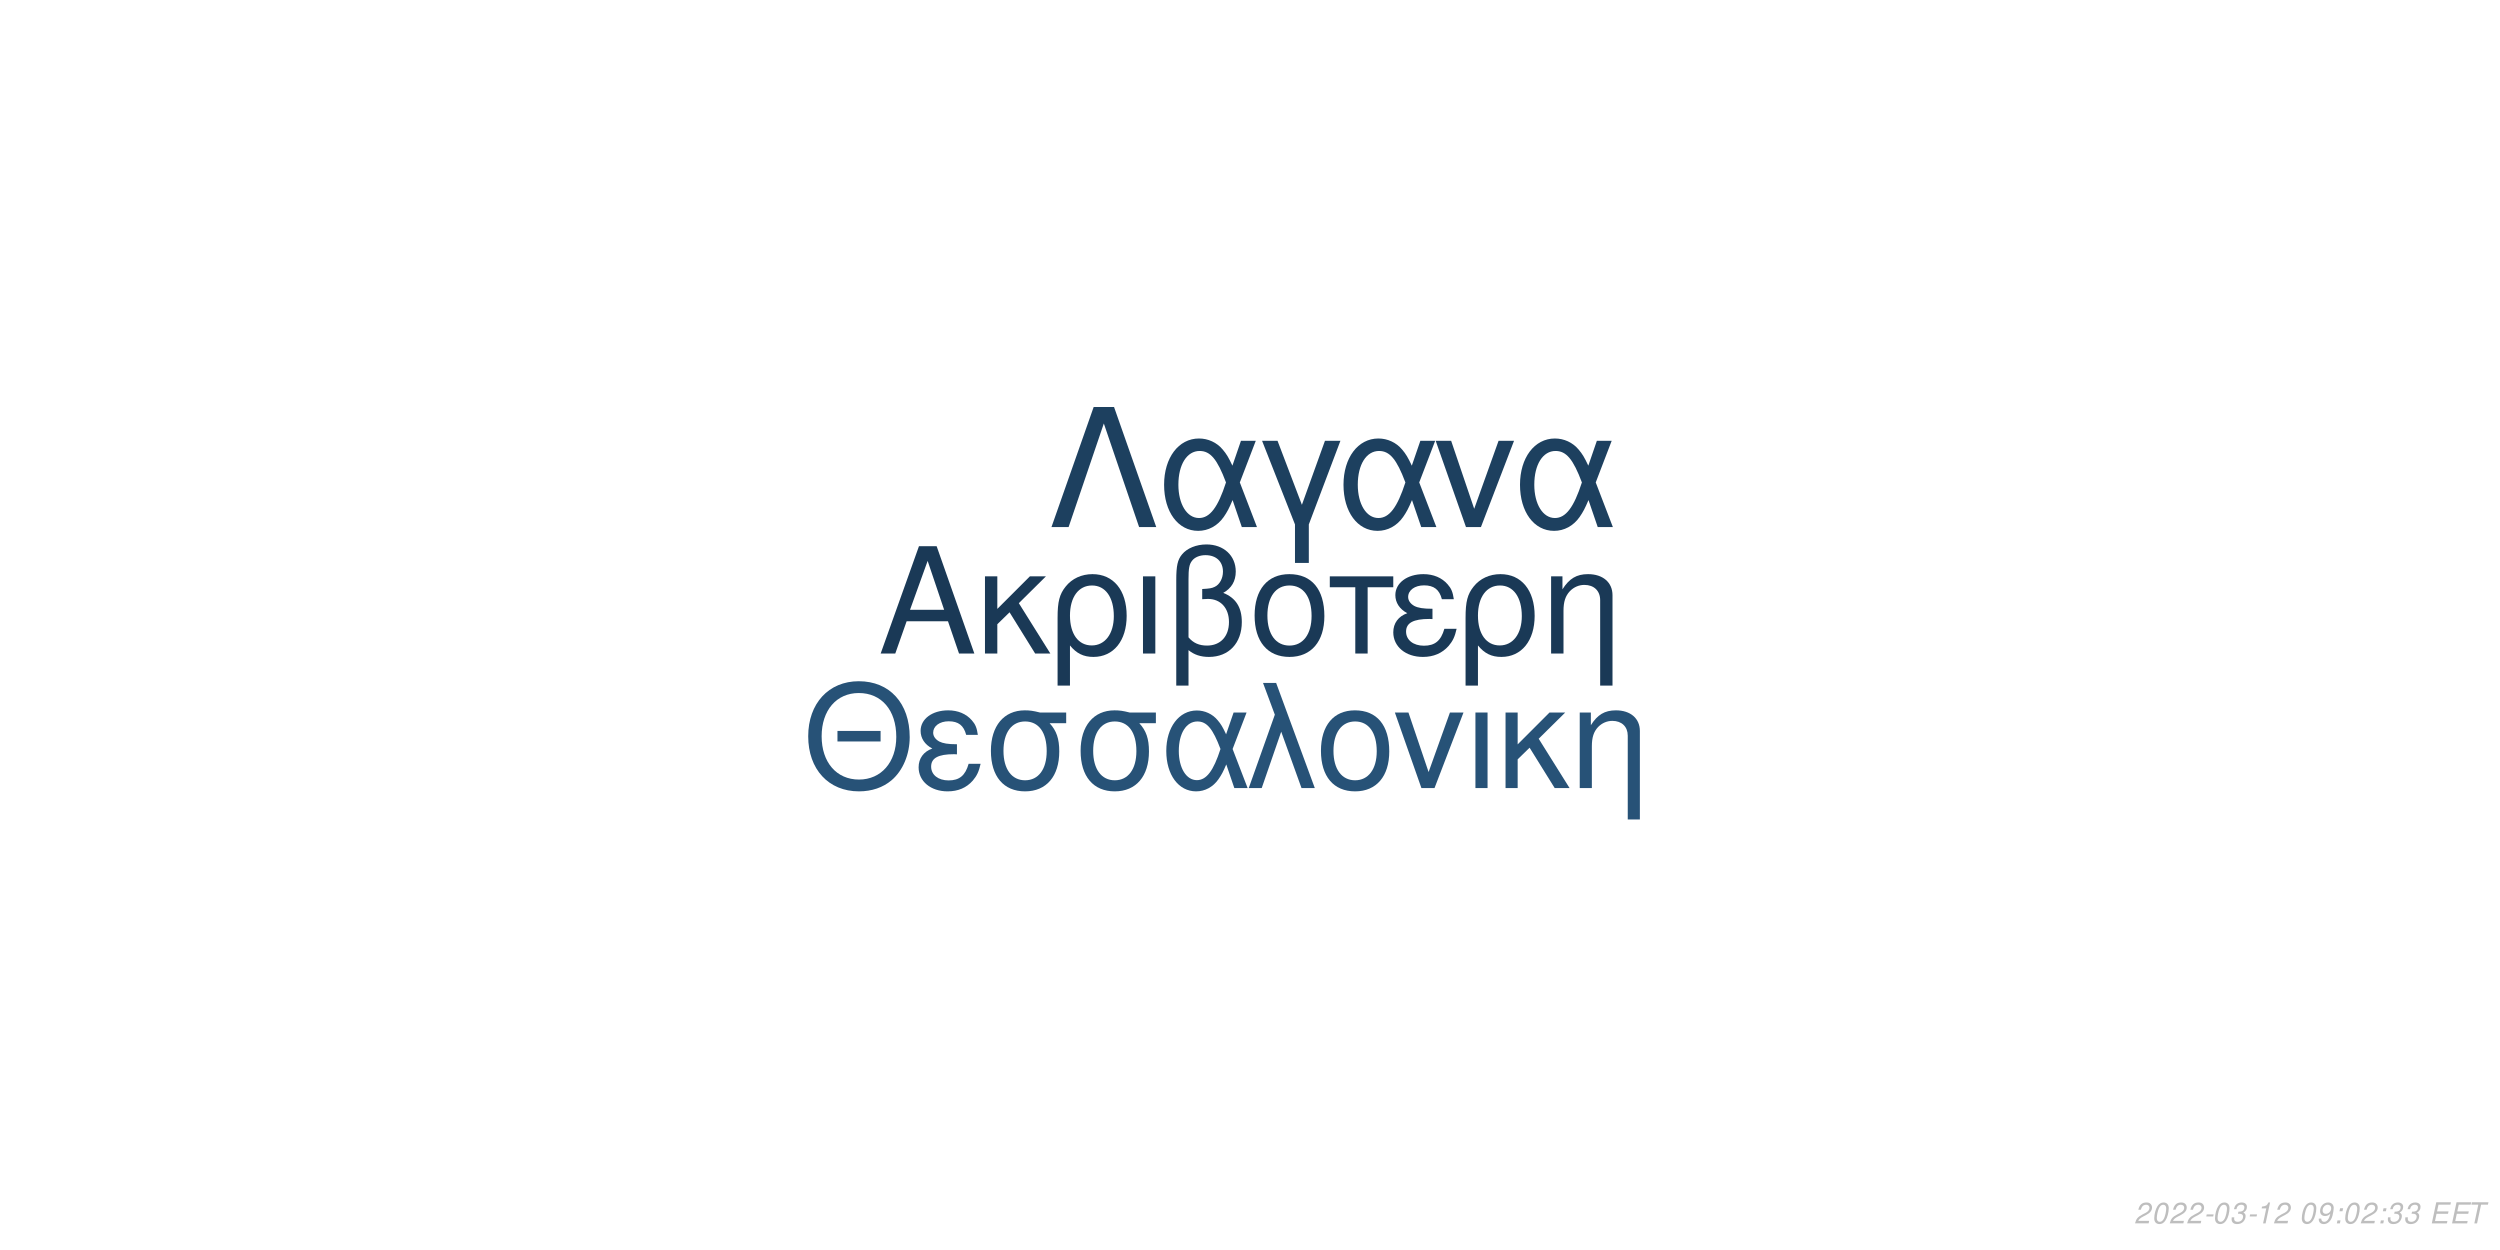
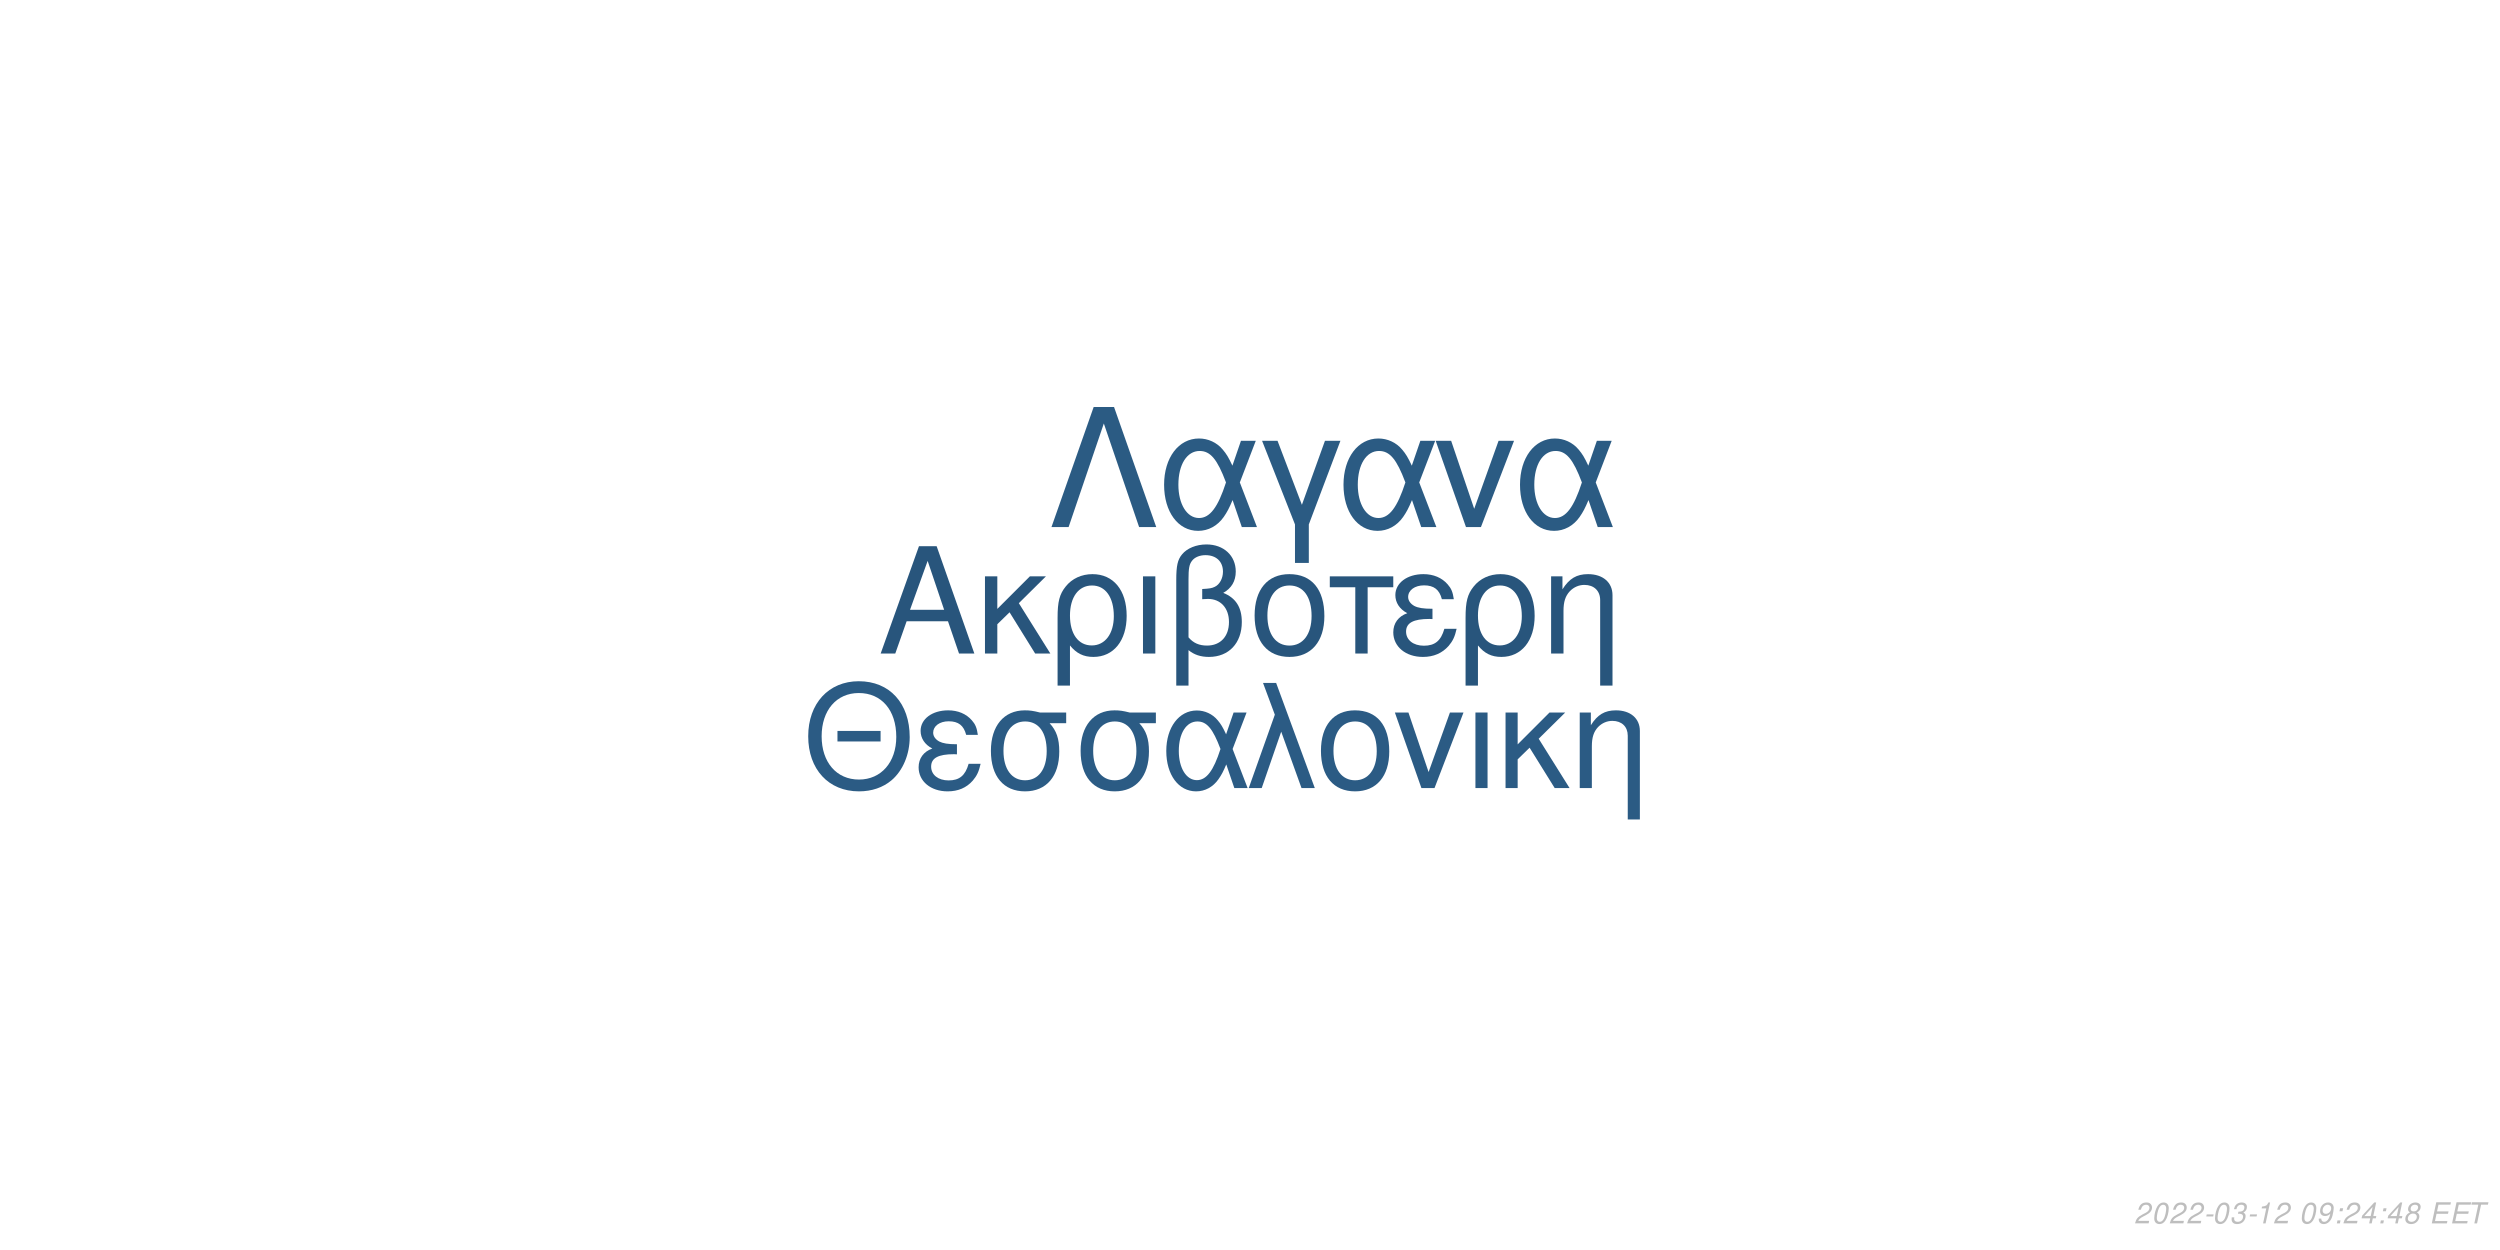
<svg xmlns="http://www.w3.org/2000/svg" xmlns:xlink="http://www.w3.org/1999/xlink" width="864pt" height="432pt" viewBox="0 0 864 432" version="1.1">
  <defs>
    <g>
      <symbol overflow="visible" id="glyph0-0">
        <path style="stroke:none;" d="" />
      </symbol>
      <symbol overflow="visible" id="glyph0-1">
        <path style="stroke:none;" d="M 24.125 -11.141 L 27.938 0 L 33.234 0 L 20.203 -37.094 L 14.094 -37.094 L 0.859 0 L 5.906 0 L 9.828 -11.141 Z M 22.797 -15.109 L 11 -15.109 L 17.094 -32.016 Z M 22.797 -15.109 " />
      </symbol>
      <symbol overflow="visible" id="glyph0-2">
        <path style="stroke:none;" d="M 7.172 -15.422 L 7.172 -26.672 L 2.906 -26.672 L 2.906 0 L 7.172 0 L 7.172 -10.125 L 11.406 -14.25 L 20.25 0 L 25.5 0 L 14.609 -17.406 L 23.969 -26.672 L 18.422 -26.672 Z M 7.172 -15.422 " />
      </symbol>
      <symbol overflow="visible" id="glyph0-3">
        <path style="stroke:none;" d="M 3 11.094 L 7.281 11.094 L 7.281 -2.797 C 9.516 -0.047 11.953 1.172 15.375 1.172 C 22.344 1.172 26.875 -4.422 26.875 -13.031 C 26.875 -21.891 22.297 -27.438 15.062 -27.438 C 11.297 -27.438 7.984 -25.906 5.797 -23.156 C 3.672 -20.516 3 -17.969 3 -12.359 Z M 14.906 -23.516 C 19.547 -23.516 22.438 -19.438 22.438 -12.922 C 22.438 -6.812 19.391 -2.797 14.812 -2.797 C 10.172 -2.797 7.281 -6.766 7.281 -13.125 C 7.281 -19.484 10.234 -23.516 14.906 -23.516 Z M 14.906 -23.516 " />
      </symbol>
      <symbol overflow="visible" id="glyph0-4">
        <path style="stroke:none;" d="M 3.516 0 L 7.781 0 L 7.781 -26.672 L 3.516 -26.672 Z M 3.516 0 " />
      </symbol>
      <symbol overflow="visible" id="glyph0-5">
        <path style="stroke:none;" d="M 4.016 11.094 L 8.25 11.094 L 8.25 -1.172 C 10.172 0.406 12.422 1.172 15.312 1.172 C 22.188 1.172 26.672 -3.609 26.672 -10.891 C 26.672 -15.984 24.578 -19.234 20.25 -20.969 C 23.109 -22.547 24.578 -25.031 24.578 -28.344 C 24.578 -33.844 20.406 -37.703 14.453 -37.703 C 10.938 -37.703 7.734 -36.391 6 -34.25 C 4.484 -32.422 4.016 -30.328 4.016 -25.391 Z M 8.25 -25.656 C 8.25 -29.359 8.5 -30.844 9.469 -32.062 C 10.375 -33.281 12.156 -34 14.094 -34 C 17.812 -34 20.156 -31.812 20.156 -28.297 C 20.156 -25.953 18.984 -23.812 17.297 -23.047 C 16.281 -22.547 15.469 -22.438 12.984 -22.297 L 12.984 -18.781 C 13.734 -18.828 14.344 -18.875 14.969 -18.875 C 19.344 -18.875 22.234 -15.719 22.234 -10.891 C 22.234 -5.906 19.281 -2.75 14.656 -2.75 C 11.953 -2.75 9.922 -3.609 8.25 -5.594 Z M 8.25 -25.656 " />
      </symbol>
      <symbol overflow="visible" id="glyph0-6">
        <path style="stroke:none;" d="M 14.094 -27.438 C 6.562 -27.438 2.094 -22.094 2.094 -13.125 C 2.094 -4.125 6.562 1.172 14.141 1.172 C 21.672 1.172 26.203 -4.172 26.203 -12.922 C 26.203 -22.188 21.828 -27.438 14.094 -27.438 Z M 14.141 -23.516 C 18.938 -23.516 21.781 -19.594 21.781 -12.984 C 21.781 -6.672 18.828 -2.75 14.141 -2.75 C 9.422 -2.75 6.516 -6.672 6.516 -13.125 C 6.516 -19.594 9.422 -23.516 14.141 -23.516 Z M 14.141 -23.516 " />
      </symbol>
      <symbol overflow="visible" id="glyph0-7">
        <path style="stroke:none;" d="M 7.891 0 L 12.156 0 L 12.156 -22.906 L 21.016 -22.906 L 21.016 -26.672 L -0.922 -26.672 L -0.922 -22.906 L 7.891 -22.906 Z M 7.891 0 " />
      </symbol>
      <symbol overflow="visible" id="glyph0-8">
        <path style="stroke:none;" d="M 14.562 -15.469 C 11.344 -15.469 9.562 -15.781 8.297 -16.438 C 6.922 -17.203 6.156 -18.328 6.156 -19.547 C 6.156 -21.891 8.453 -23.562 11.656 -23.562 C 15.062 -23.562 16.953 -22.094 17.812 -18.781 L 21.938 -18.781 C 21.578 -21.266 21.062 -22.5 19.797 -23.922 C 17.812 -26.203 14.906 -27.438 11.453 -27.438 C 5.797 -27.438 1.734 -24.375 1.734 -20.203 C 1.734 -17.609 3.156 -15.375 5.859 -13.938 C 2.797 -12.875 1.016 -10.484 1.016 -7.328 C 1.016 -2.391 5.297 1.172 11.25 1.172 C 14.969 1.172 17.906 -0.109 20.156 -2.641 C 21.578 -4.328 22.297 -5.797 22.906 -8.547 L 18.672 -8.547 C 17.5 -4.422 15.422 -2.703 11.609 -2.703 C 7.938 -2.703 5.438 -4.688 5.438 -7.578 C 5.438 -10.578 7.938 -11.953 13.484 -11.953 C 13.641 -11.953 14.094 -11.953 14.562 -11.906 Z M 14.562 -15.469 " />
      </symbol>
      <symbol overflow="visible" id="glyph0-9">
        <path style="stroke:none;" d="M 3.562 -26.672 L 3.562 0 L 7.844 0 L 7.844 -14.703 C 7.844 -17.906 8.5 -19.891 10.031 -21.531 C 11.406 -22.953 13.188 -23.719 15.062 -23.719 C 18.375 -23.719 20.516 -21.672 20.516 -18.469 L 20.516 11.094 L 24.781 11.094 L 24.781 -20.156 C 24.781 -24.578 21.469 -27.438 16.328 -27.438 C 12.359 -27.438 9.828 -25.906 7.484 -22.188 L 7.484 -26.672 Z M 3.562 -26.672 " />
      </symbol>
      <symbol overflow="visible" id="glyph1-0">
        <path style="stroke:none;" d="" />
      </symbol>
      <symbol overflow="visible" id="glyph1-1">
        <path style="stroke:none;" d="M 26.859 -19.734 L 11.953 -19.734 L 11.953 -16.094 L 26.859 -16.094 Z M 19.328 -36.922 C 8.922 -36.922 1.844 -29.25 1.844 -17.891 C 1.844 -6.484 8.875 1.141 19.391 1.141 C 23.812 1.141 27.703 -0.203 30.641 -2.688 C 34.578 -6.031 36.922 -11.656 36.922 -17.594 C 36.922 -29.297 30 -36.922 19.328 -36.922 Z M 19.328 -32.844 C 27.203 -32.844 32.281 -26.906 32.281 -17.688 C 32.281 -8.922 27.062 -2.938 19.391 -2.938 C 11.609 -2.938 6.484 -8.922 6.484 -17.891 C 6.484 -26.859 11.609 -32.844 19.328 -32.844 Z M 19.328 -32.844 " />
      </symbol>
      <symbol overflow="visible" id="glyph1-2">
        <path style="stroke:none;" d="M 14.25 -15.141 C 11.109 -15.141 9.375 -15.453 8.125 -16.094 C 6.781 -16.844 6.031 -17.938 6.031 -19.141 C 6.031 -21.422 8.266 -23.078 11.406 -23.078 C 14.75 -23.078 16.594 -21.625 17.438 -18.391 L 21.469 -18.391 C 21.125 -20.828 20.625 -22.031 19.391 -23.422 C 17.438 -25.656 14.594 -26.859 11.219 -26.859 C 5.688 -26.859 1.688 -23.875 1.688 -19.781 C 1.688 -17.234 3.094 -15.047 5.734 -13.656 C 2.734 -12.609 1 -10.266 1 -7.172 C 1 -2.344 5.188 1.141 11.016 1.141 C 14.656 1.141 17.547 -0.094 19.734 -2.594 C 21.125 -4.234 21.828 -5.688 22.422 -8.375 L 18.281 -8.375 C 17.141 -4.328 15.094 -2.641 11.359 -2.641 C 7.766 -2.641 5.328 -4.578 5.328 -7.422 C 5.328 -10.359 7.766 -11.703 13.203 -11.703 C 13.359 -11.703 13.797 -11.703 14.25 -11.656 Z M 14.25 -15.141 " />
      </symbol>
      <symbol overflow="visible" id="glyph1-3">
        <path style="stroke:none;" d="M 29 -26.109 L 19.938 -26.109 C 17.594 -26.703 16.438 -26.859 14.703 -26.859 C 7.469 -26.859 2.984 -21.469 2.984 -12.859 C 2.984 -4.031 7.375 1.141 14.797 1.141 C 22.172 1.141 26.609 -4.078 26.609 -12.656 C 26.609 -17.047 25.656 -19.828 23.266 -22.422 L 29 -22.422 Z M 14.797 -23.016 C 19.531 -23.016 22.266 -19.234 22.266 -12.75 C 22.266 -6.531 19.438 -2.688 14.797 -2.688 C 10.172 -2.688 7.328 -6.531 7.328 -12.859 C 7.328 -19.188 10.172 -23.016 14.797 -23.016 Z M 14.797 -23.016 " />
      </symbol>
      <symbol overflow="visible" id="glyph1-4">
        <path style="stroke:none;" d="M 29.344 -26.109 L 24.859 -26.109 L 22.266 -18.578 C 21.125 -21.031 20.484 -22.125 19.328 -23.469 C 17.547 -25.609 14.906 -26.812 12.156 -26.812 C 5.984 -26.812 1.594 -20.984 1.594 -12.812 C 1.594 -4.578 5.828 1.141 11.906 1.141 C 14.953 1.141 17.734 -0.344 19.625 -3.047 C 20.672 -4.531 21.281 -5.688 22.328 -8.172 L 25.109 0 L 29.703 0 L 24.516 -13.5 Z M 20.328 -13.5 C 17.891 -5.922 15.453 -2.734 12.156 -2.734 C 8.516 -2.734 5.922 -6.922 5.922 -12.812 C 5.922 -18.938 8.516 -23.016 12.359 -23.016 C 15.594 -23.016 17.688 -20.531 20.328 -13.5 Z M 20.328 -13.5 " />
      </symbol>
      <symbol overflow="visible" id="glyph1-5">
        <path style="stroke:none;" d="M 1.094 0 L 5.578 0 L 12.312 -19.484 L 19.328 0 L 23.922 0 L 10.562 -36.328 L 6.031 -36.328 L 10.109 -25.359 Z M 1.094 0 " />
      </symbol>
      <symbol overflow="visible" id="glyph1-6">
        <path style="stroke:none;" d="M 13.797 -26.859 C 6.422 -26.859 2.047 -21.625 2.047 -12.859 C 2.047 -4.031 6.422 1.141 13.859 1.141 C 21.234 1.141 25.656 -4.078 25.656 -12.656 C 25.656 -21.719 21.375 -26.859 13.797 -26.859 Z M 13.859 -23.016 C 18.531 -23.016 21.328 -19.188 21.328 -12.703 C 21.328 -6.531 18.438 -2.688 13.859 -2.688 C 9.219 -2.688 6.375 -6.531 6.375 -12.859 C 6.375 -19.188 9.219 -23.016 13.859 -23.016 Z M 13.859 -23.016 " />
      </symbol>
      <symbol overflow="visible" id="glyph1-7">
        <path style="stroke:none;" d="M 14.297 0 L 24.312 -26.109 L 19.625 -26.109 L 12.25 -5.531 L 5.281 -26.109 L 0.594 -26.109 L 9.766 0 Z M 14.297 0 " />
      </symbol>
      <symbol overflow="visible" id="glyph1-8">
        <path style="stroke:none;" d="M 3.438 0 L 7.625 0 L 7.625 -26.109 L 3.438 -26.109 Z M 3.438 0 " />
      </symbol>
      <symbol overflow="visible" id="glyph1-9">
        <path style="stroke:none;" d="M 7.031 -15.094 L 7.031 -26.109 L 2.844 -26.109 L 2.844 0 L 7.031 0 L 7.031 -9.922 L 11.156 -13.953 L 19.828 0 L 24.969 0 L 14.297 -17.047 L 23.469 -26.109 L 18.031 -26.109 Z M 7.031 -15.094 " />
      </symbol>
      <symbol overflow="visible" id="glyph1-10">
        <path style="stroke:none;" d="M 3.484 -26.109 L 3.484 0 L 7.672 0 L 7.672 -14.406 C 7.672 -17.547 8.328 -19.484 9.812 -21.078 C 11.156 -22.469 12.906 -23.219 14.75 -23.219 C 17.984 -23.219 20.078 -21.234 20.078 -18.094 L 20.078 10.859 L 24.266 10.859 L 24.266 -19.734 C 24.266 -24.062 21.031 -26.859 16 -26.859 C 12.109 -26.859 9.609 -25.359 7.328 -21.719 L 7.328 -26.109 Z M 3.484 -26.109 " />
      </symbol>
      <symbol overflow="visible" id="glyph2-0">
        <path style="stroke:none;" d="" />
      </symbol>
      <symbol overflow="visible" id="glyph2-1">
        <path style="stroke:none;" d="M 22.531 -41.484 L 15.484 -41.484 L 0.906 0 L 6.828 0 L 19 -35.797 L 31.188 0 L 37.109 0 Z M 22.531 -41.484 " />
      </symbol>
      <symbol overflow="visible" id="glyph2-2">
        <path style="stroke:none;" d="M 33.516 -29.812 L 28.391 -29.812 L 25.438 -21.219 C 24.125 -24.016 23.391 -25.266 22.078 -26.797 C 20.031 -29.25 17.016 -30.609 13.891 -30.609 C 6.828 -30.609 1.828 -23.953 1.828 -14.625 C 1.828 -5.234 6.656 1.312 13.594 1.312 C 17.078 1.312 20.266 -0.391 22.422 -3.469 C 23.609 -5.172 24.297 -6.484 25.5 -9.328 L 28.688 0 L 33.922 0 L 28 -15.422 Z M 23.219 -15.422 C 20.422 -6.766 17.641 -3.125 13.891 -3.125 C 9.734 -3.125 6.766 -7.906 6.766 -14.625 C 6.766 -21.625 9.734 -26.297 14.109 -26.297 C 17.812 -26.297 20.203 -23.453 23.219 -15.422 Z M 23.219 -15.422 " />
      </symbol>
      <symbol overflow="visible" id="glyph2-3">
        <path style="stroke:none;" d="M 12.062 12.406 L 16.844 12.406 L 16.844 -0.906 L 27.766 -29.812 L 22.422 -29.812 L 14.453 -7.688 L 6.031 -29.812 L 0.688 -29.812 L 12.062 -0.906 Z M 12.062 12.406 " />
      </symbol>
      <symbol overflow="visible" id="glyph2-4">
        <path style="stroke:none;" d="M 16.328 0 L 27.766 -29.812 L 22.422 -29.812 L 14 -6.312 L 6.031 -29.812 L 0.688 -29.812 L 11.156 0 Z M 16.328 0 " />
      </symbol>
      <symbol overflow="visible" id="glyph3-0">
        <path style="stroke:none;" d="" />
      </symbol>
      <symbol overflow="visible" id="glyph3-1">
        <path style="stroke:none;" d="M 5.234 -0.875 L 1.469 -0.875 C 1.641 -1.375 2.203 -1.891 3.109 -2.344 L 4.234 -2.938 C 5.562 -3.625 6.219 -4.469 6.219 -5.484 C 6.219 -5.938 6.062 -6.359 5.797 -6.656 C 5.469 -7.047 4.984 -7.234 4.312 -7.234 C 2.766 -7.234 1.891 -6.453 1.484 -4.734 L 2.375 -4.734 C 2.484 -5.188 2.609 -5.484 2.797 -5.75 C 3.094 -6.203 3.609 -6.453 4.188 -6.453 C 4.891 -6.453 5.344 -6.031 5.344 -5.375 C 5.344 -4.703 4.859 -4.094 4.016 -3.656 L 2.984 -3.125 C 1.234 -2.188 0.797 -1.656 0.344 -0.016 L 5.047 -0.016 Z M 5.234 -0.875 " />
      </symbol>
      <symbol overflow="visible" id="glyph3-2">
        <path style="stroke:none;" d="M 4.203 -7.234 C 3.375 -7.234 2.688 -6.812 2.125 -5.984 C 1.484 -5.047 0.984 -3.188 0.984 -1.734 C 0.984 -1.109 1.172 -0.562 1.484 -0.266 C 1.797 0.047 2.281 0.234 2.766 0.234 C 3.625 0.234 4.281 -0.156 4.859 -1.016 C 5.516 -1.953 6 -3.797 6 -5.266 C 6 -6.5 5.328 -7.234 4.203 -7.234 Z M 4.094 -6.453 C 4.734 -6.453 5.125 -5.984 5.125 -5.156 C 5.125 -4.203 4.781 -2.625 4.406 -1.812 C 3.984 -0.938 3.516 -0.547 2.875 -0.547 C 2.25 -0.547 1.875 -1.031 1.875 -1.828 C 1.875 -2.797 2.203 -4.344 2.594 -5.203 C 2.984 -6.047 3.453 -6.453 4.094 -6.453 Z M 4.094 -6.453 " />
      </symbol>
      <symbol overflow="visible" id="glyph3-3">
        <path style="stroke:none;" d="M 3.516 -3.125 L 1.125 -3.125 L 0.969 -2.406 L 3.359 -2.406 Z M 3.516 -3.125 " />
      </symbol>
      <symbol overflow="visible" id="glyph3-4">
        <path style="stroke:none;" d="M 2.922 -3.312 C 3.125 -3.344 3.234 -3.344 3.375 -3.344 C 4.203 -3.344 4.688 -3 4.688 -2.406 C 4.688 -1.312 3.906 -0.547 2.781 -0.547 C 2.047 -0.547 1.594 -0.938 1.594 -1.562 C 1.594 -1.719 1.609 -1.844 1.656 -2.094 L 0.766 -2.094 C 0.734 -1.797 0.719 -1.641 0.719 -1.469 C 0.719 -0.375 1.406 0.234 2.641 0.234 C 3.547 0.234 4.297 -0.078 4.812 -0.656 C 5.266 -1.156 5.562 -1.875 5.562 -2.547 C 5.562 -3.125 5.344 -3.453 4.797 -3.734 C 5.641 -4.234 6.016 -4.844 6.016 -5.734 C 6.016 -6.656 5.312 -7.234 4.203 -7.234 C 3.375 -7.234 2.672 -6.938 2.188 -6.375 C 1.891 -6.031 1.703 -5.641 1.516 -4.906 L 2.391 -4.906 C 2.5 -5.359 2.594 -5.594 2.734 -5.812 C 3.047 -6.234 3.516 -6.453 4.078 -6.453 C 4.734 -6.453 5.141 -6.125 5.141 -5.578 C 5.141 -5.188 5.016 -4.797 4.797 -4.547 C 4.516 -4.234 4 -4.062 3.266 -4.062 L 3.078 -4.062 Z M 2.922 -3.312 " />
      </symbol>
      <symbol overflow="visible" id="glyph3-5">
        <path style="stroke:none;" d="M 3.703 -5.188 L 2.594 0 L 3.469 0 L 5.016 -7.234 L 4.438 -7.234 C 3.906 -6.156 3.688 -6.016 2.234 -5.812 L 2.109 -5.188 Z M 3.703 -5.188 " />
      </symbol>
      <symbol overflow="visible" id="glyph3-6">
        <path style="stroke:none;" d="" />
      </symbol>
      <symbol overflow="visible" id="glyph3-7">
        <path style="stroke:none;" d="M 0.844 -1.656 C 0.844 -1.547 0.844 -1.438 0.844 -1.375 C 0.844 -0.406 1.531 0.234 2.578 0.234 C 3.203 0.234 3.766 0.016 4.297 -0.438 C 4.938 -1 5.312 -1.656 5.594 -2.719 C 5.844 -3.672 6.016 -4.766 6.016 -5.375 C 6.016 -5.844 5.844 -6.328 5.547 -6.656 C 5.203 -7.031 4.703 -7.234 4.062 -7.234 C 2.516 -7.234 1.297 -5.938 1.297 -4.266 C 1.297 -3.203 1.984 -2.547 3.047 -2.547 C 3.484 -2.547 3.953 -2.672 4.281 -2.891 C 4.406 -2.984 4.547 -3.078 4.828 -3.344 C 4.438 -1.484 3.703 -0.547 2.703 -0.547 C 2.109 -0.547 1.719 -0.938 1.719 -1.547 L 1.719 -1.656 Z M 3.953 -6.453 C 4.625 -6.453 5.141 -5.953 5.141 -5.281 C 5.141 -4.188 4.312 -3.312 3.297 -3.312 C 2.594 -3.312 2.172 -3.734 2.172 -4.453 C 2.172 -5.562 2.984 -6.453 3.953 -6.453 Z M 3.953 -6.453 " />
      </symbol>
      <symbol overflow="visible" id="glyph3-8">
        <path style="stroke:none;" d="M 2.359 -1.031 L 1.312 -1.031 L 1.094 0 L 2.141 0 Z M 3.266 -5.234 L 2.219 -5.234 L 2 -4.203 L 3.047 -4.203 Z M 3.266 -5.234 " />
      </symbol>
      <symbol overflow="visible" id="glyph3-9">
+         <path style="stroke:none;" d="M 3.625 -1.75 L 3.266 0 L 4.141 0 L 4.516 -1.75 L 5.562 -1.75 L 5.734 -2.531 L 4.688 -2.531 L 5.688 -7.234 L 5.016 -7.234 L 0.844 -2.672 L 0.641 -1.75 Z M 3.797 -2.531 L 1.594 -2.531 L 4.469 -5.703 Z M 3.797 -2.531 " />
+       </symbol>
+       <symbol overflow="visible" id="glyph3-10">
+         <path style="stroke:none;" d="M 4.766 -3.797 C 5.078 -3.969 5.234 -4.078 5.438 -4.234 C 5.812 -4.594 6.062 -5.172 6.062 -5.734 C 6.062 -6.625 5.344 -7.234 4.266 -7.234 C 2.812 -7.234 1.703 -6.219 1.703 -4.875 C 1.703 -4.406 1.875 -4.125 2.359 -3.812 C 1.297 -3.312 0.75 -2.516 0.75 -1.469 C 0.75 -0.438 1.547 0.234 2.812 0.234 C 3.656 0.234 4.359 -0.094 4.938 -0.734 C 5.359 -1.234 5.609 -1.859 5.609 -2.438 C 5.609 -3.047 5.312 -3.516 4.766 -3.797 Z M 4.109 -6.453 C 4.797 -6.453 5.188 -6.125 5.188 -5.578 C 5.188 -5.266 5.062 -4.922 4.859 -4.672 C 4.562 -4.312 4.188 -4.156 3.656 -4.156 C 2.984 -4.156 2.594 -4.453 2.594 -4.984 C 2.594 -5.859 3.203 -6.453 4.109 -6.453 Z M 3.453 -3.406 C 4.234 -3.406 4.734 -2.984 4.734 -2.312 C 4.734 -1.312 3.922 -0.547 2.875 -0.547 C 2.125 -0.547 1.625 -0.969 1.625 -1.625 C 1.625 -2.609 2.438 -3.406 3.453 -3.406 Z M 3.453 -3.406 " />
+       </symbol>
+       <symbol overflow="visible" id="glyph3-11">
        <path style="stroke:none;" d="M 2.547 -3.312 L 6.5 -3.312 L 6.688 -4.141 L 2.719 -4.141 L 3.219 -6.469 L 7.344 -6.469 L 7.516 -7.297 L 2.453 -7.297 L 0.906 0 L 6.125 0 L 6.297 -0.812 L 2.016 -0.812 Z M 2.547 -3.312 " />
      </symbol>
-       <symbol overflow="visible" id="glyph3-10">
+       <symbol overflow="visible" id="glyph3-12">
        <path style="stroke:none;" d="M 4.938 -6.469 L 7.312 -6.469 L 7.484 -7.297 L 1.75 -7.297 L 1.578 -6.469 L 3.984 -6.469 L 2.609 0 L 3.547 0 Z M 4.938 -6.469 " />
      </symbol>
    </g>
  </defs>
  <g id="surface1">
    <rect x="0" y="0" width="864" height="432" style="fill:rgb(100%,100%,100%);fill-opacity:1;stroke:none;" />
-     <g style="fill:rgb(10.196%,22.353%,33.725%);fill-opacity:1;">
+     <g style="fill:rgb(15.686%,33.333%,48.627%);fill-opacity:1;">
      <use xlink:href="#glyph0-1" x="303.5" y="225.861" />
      <use xlink:href="#glyph0-2" x="337.5" y="225.861" />
      <use xlink:href="#glyph0-3" x="362.5" y="225.861" />
      <use xlink:href="#glyph0-4" x="391.5" y="225.861" />
      <use xlink:href="#glyph0-5" x="402.5" y="225.861" />
      <use xlink:href="#glyph0-6" x="431.5" y="225.861" />
      <use xlink:href="#glyph0-7" x="460.5" y="225.861" />
      <use xlink:href="#glyph0-8" x="480.5" y="225.861" />
      <use xlink:href="#glyph0-3" x="503.5" y="225.861" />
      <use xlink:href="#glyph0-9" x="532.5" y="225.861" />
    </g>
-     <g style="fill:rgb(15.294%,32.157%,46.667%);fill-opacity:1;">
+     <g style="fill:rgb(16.863%,35.686%,51.765%);fill-opacity:1;">
      <use xlink:href="#glyph1-1" x="277.473" y="272.354" />
      <use xlink:href="#glyph1-2" x="316.473" y="272.354" />
      <use xlink:href="#glyph1-3" x="339.473" y="272.354" />
      <use xlink:href="#glyph1-3" x="370.473" y="272.354" />
      <use xlink:href="#glyph1-4" x="401.473" y="272.354" />
      <use xlink:href="#glyph1-5" x="430.473" y="272.354" />
      <use xlink:href="#glyph1-6" x="454.473" y="272.354" />
      <use xlink:href="#glyph1-7" x="481.473" y="272.354" />
      <use xlink:href="#glyph1-8" x="506.473" y="272.354" />
      <use xlink:href="#glyph1-9" x="517.473" y="272.354" />
      <use xlink:href="#glyph1-10" x="542.473" y="272.354" />
    </g>
-     <g style="fill:rgb(11.373%,25.098%,37.255%);fill-opacity:1;">
+     <g style="fill:rgb(16.863%,35.686%,51.373%);fill-opacity:1;">
      <use xlink:href="#glyph2-1" x="362.484" y="182.152" />
      <use xlink:href="#glyph2-2" x="400.484" y="182.152" />
      <use xlink:href="#glyph2-3" x="435.484" y="182.152" />
      <use xlink:href="#glyph2-2" x="462.484" y="182.152" />
      <use xlink:href="#glyph2-4" x="495.484" y="182.152" />
      <use xlink:href="#glyph2-2" x="523.484" y="182.152" />
    </g>
    <g style="fill:rgb(74.51%,74.51%,74.51%);fill-opacity:1;">
      <use xlink:href="#glyph3-1" x="737.52" y="422.81" />
      <use xlink:href="#glyph3-2" x="743.52" y="422.81" />
      <use xlink:href="#glyph3-1" x="749.52" y="422.81" />
      <use xlink:href="#glyph3-1" x="755.52" y="422.81" />
      <use xlink:href="#glyph3-3" x="761.52" y="422.81" />
      <use xlink:href="#glyph3-2" x="764.52" y="422.81" />
      <use xlink:href="#glyph3-4" x="770.52" y="422.81" />
      <use xlink:href="#glyph3-3" x="776.52" y="422.81" />
      <use xlink:href="#glyph3-5" x="779.52" y="422.81" />
      <use xlink:href="#glyph3-1" x="785.52" y="422.81" />
      <use xlink:href="#glyph3-6" x="791.52" y="422.81" />
      <use xlink:href="#glyph3-2" x="794.52" y="422.81" />
      <use xlink:href="#glyph3-7" x="800.52" y="422.81" />
      <use xlink:href="#glyph3-8" x="806.52" y="422.81" />
-       <use xlink:href="#glyph3-2" x="809.52" y="422.81" />
-       <use xlink:href="#glyph3-1" x="815.52" y="422.81" />
+       <use xlink:href="#glyph3-1" x="809.52" y="422.81" />
+       <use xlink:href="#glyph3-9" x="815.52" y="422.81" />
      <use xlink:href="#glyph3-8" x="821.52" y="422.81" />
-       <use xlink:href="#glyph3-4" x="824.52" y="422.81" />
-       <use xlink:href="#glyph3-4" x="830.52" y="422.81" />
+       <use xlink:href="#glyph3-9" x="824.52" y="422.81" />
+       <use xlink:href="#glyph3-10" x="830.52" y="422.81" />
      <use xlink:href="#glyph3-6" x="836.52" y="422.81" />
-       <use xlink:href="#glyph3-9" x="839.52" y="422.81" />
-       <use xlink:href="#glyph3-9" x="846.52" y="422.81" />
-       <use xlink:href="#glyph3-10" x="852.52" y="422.81" />
+       <use xlink:href="#glyph3-11" x="839.52" y="422.81" />
+       <use xlink:href="#glyph3-11" x="846.52" y="422.81" />
+       <use xlink:href="#glyph3-12" x="852.52" y="422.81" />
    </g>
  </g>
</svg>
